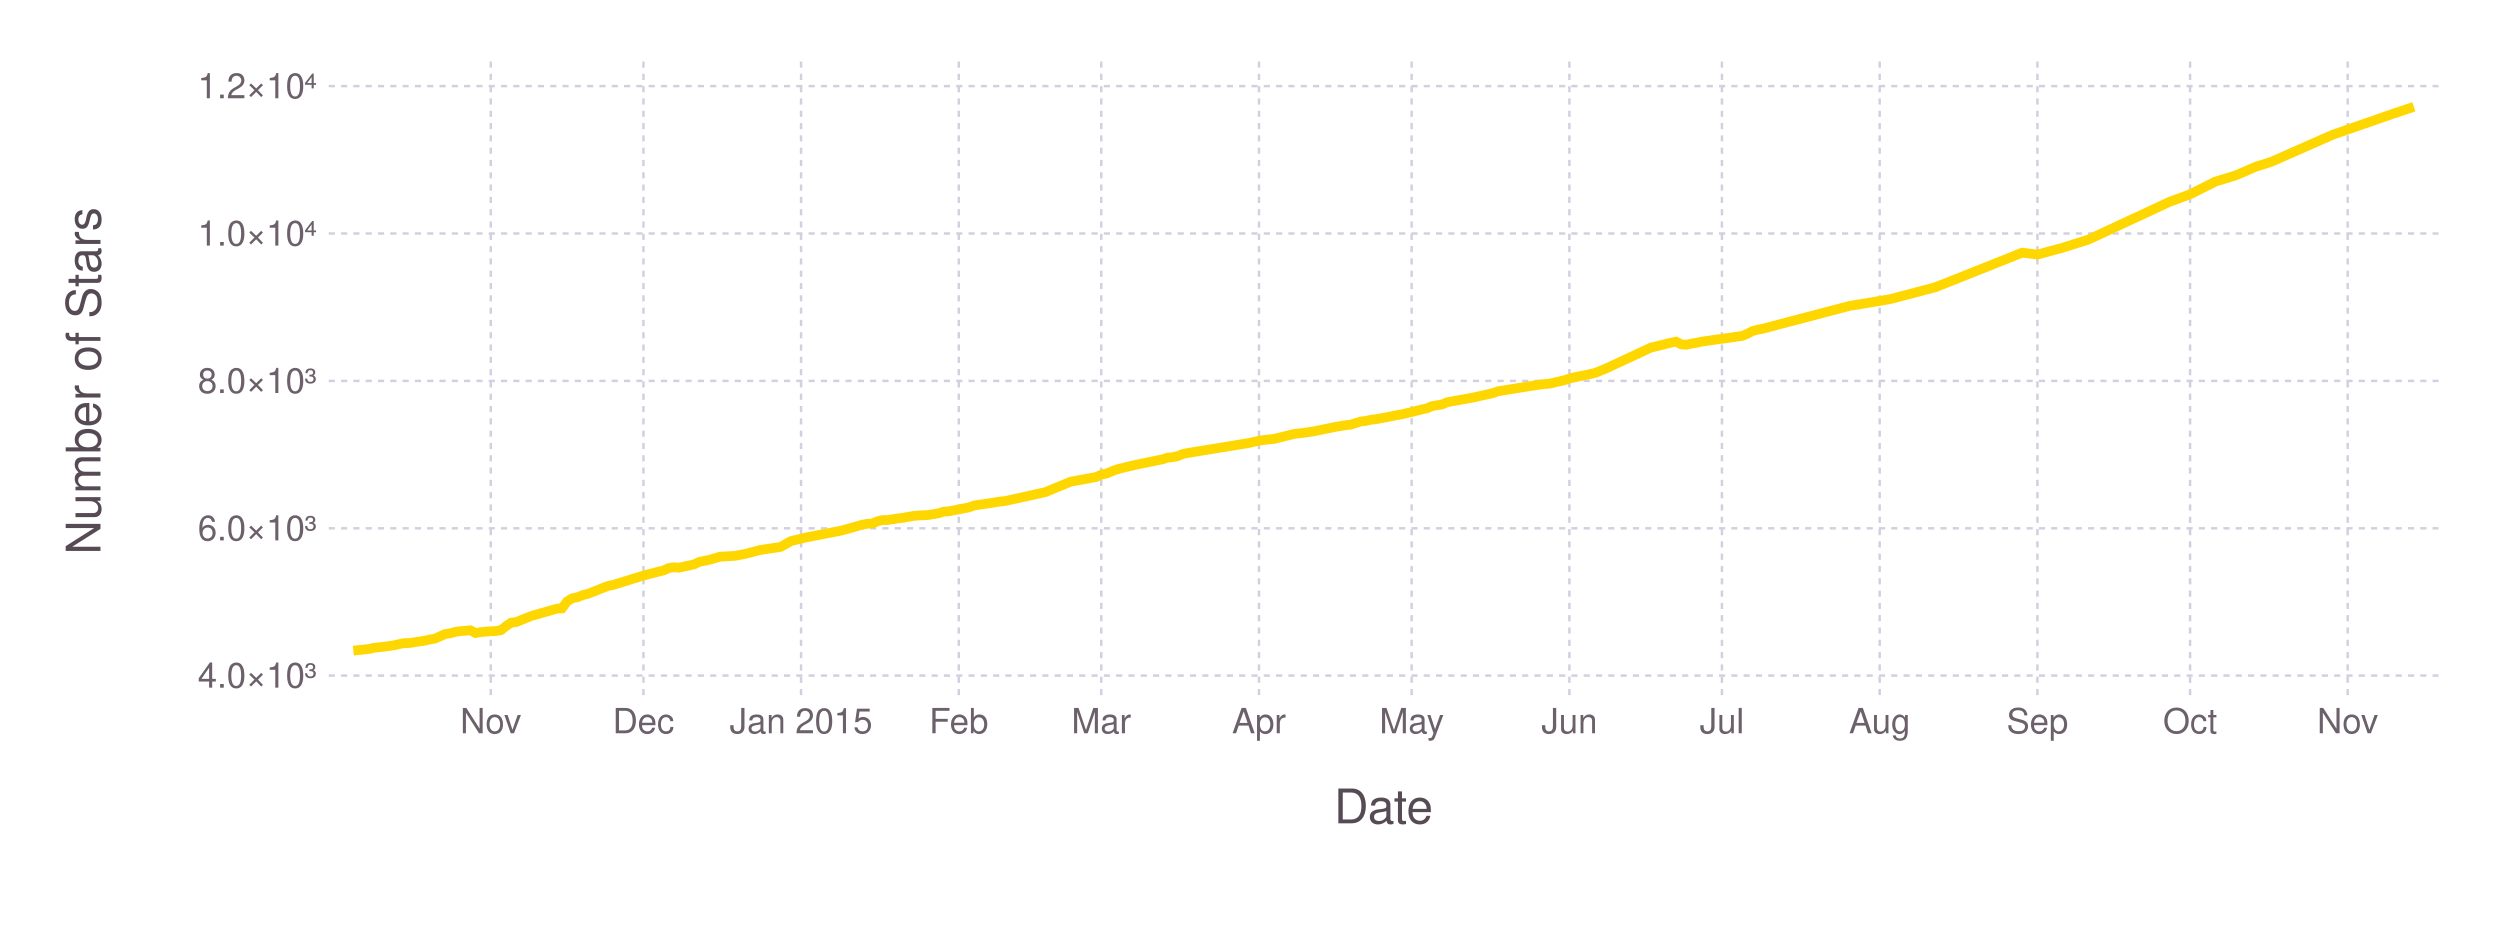
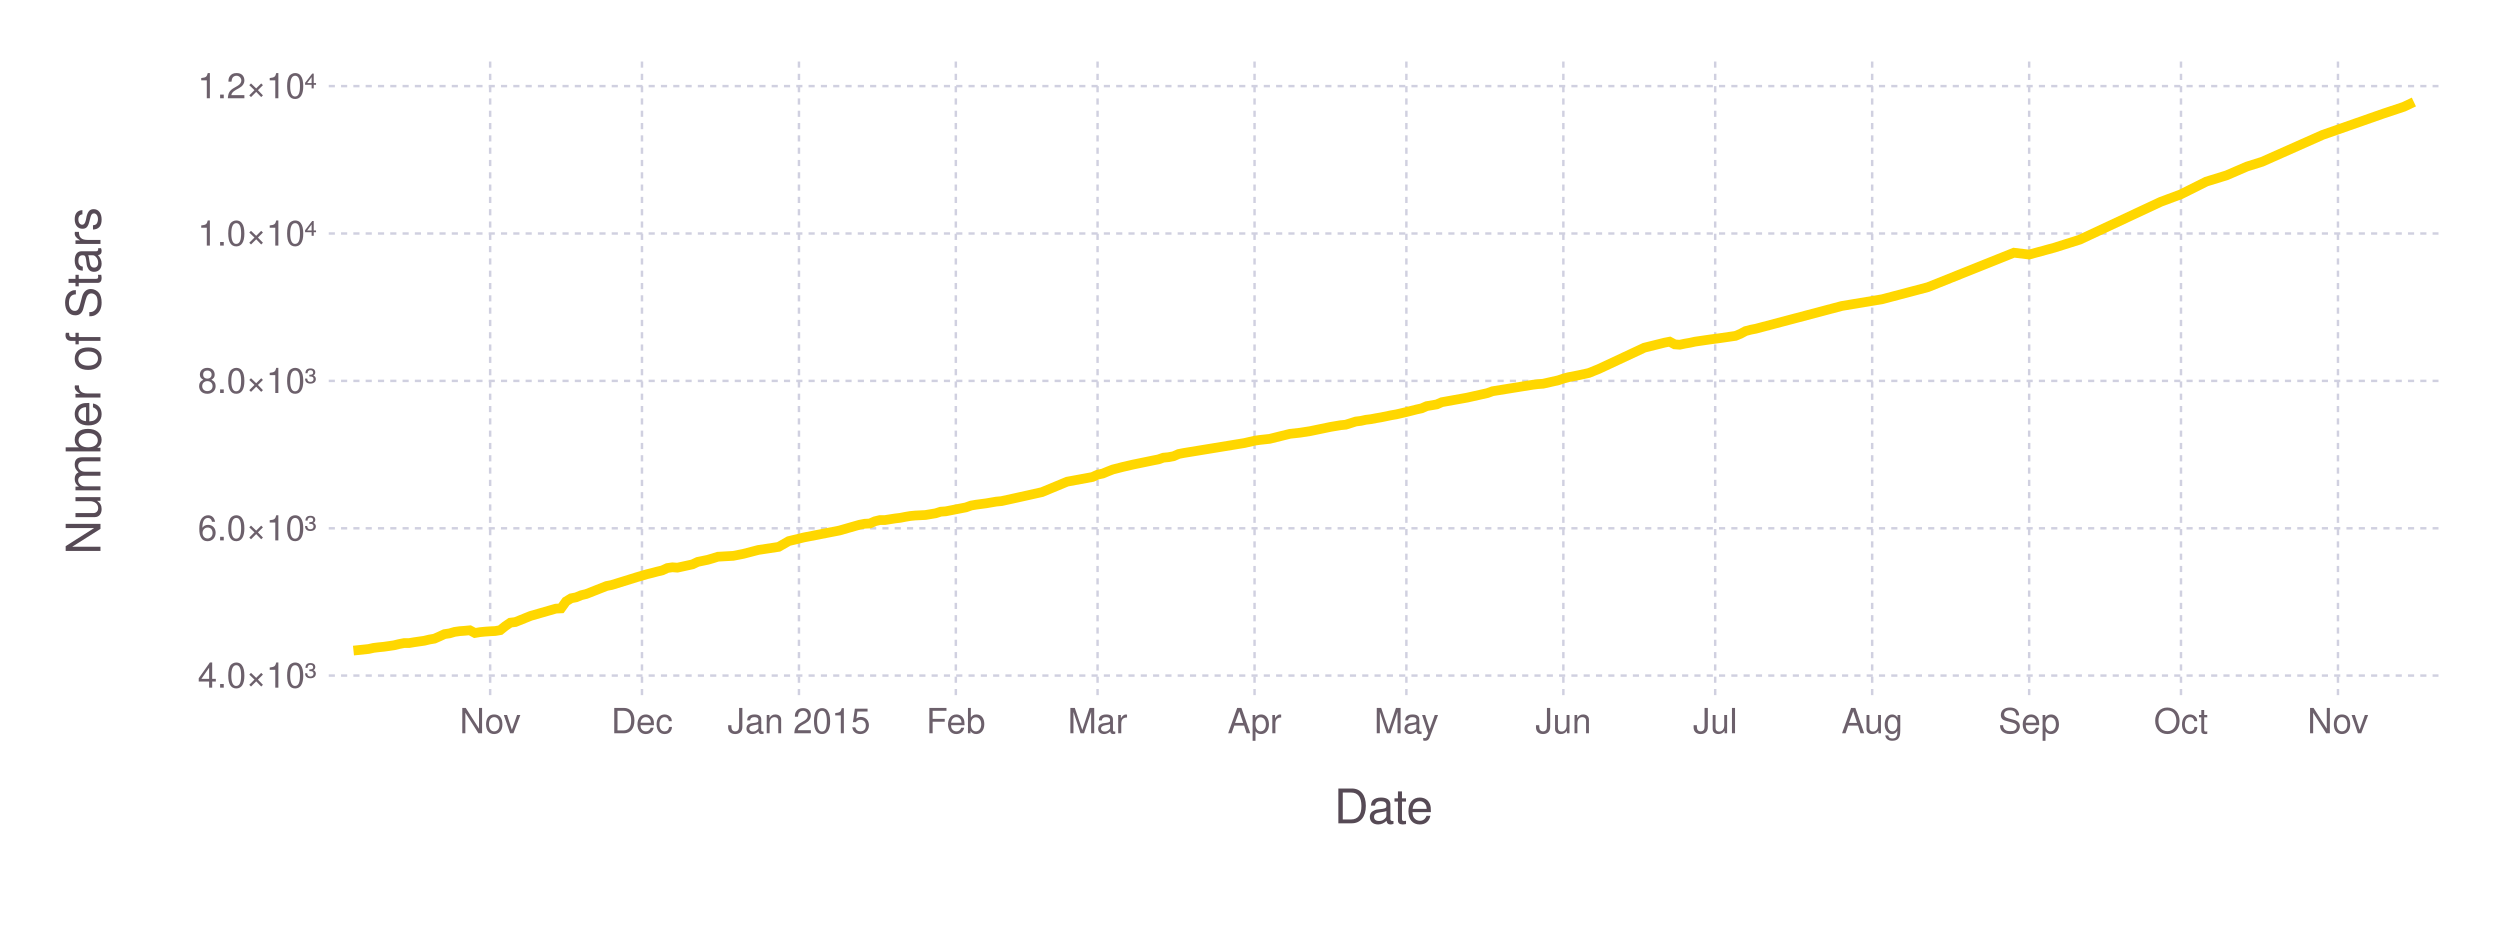
<svg xmlns="http://www.w3.org/2000/svg" version="1.2" width="203.2mm" height="76.2mm" viewBox="0 0 203.2 76.2" stroke="none" fill="#000000" stroke-width="0.3" font-size="3.88">
-   <g class="plotroot xscalable yscalable" id="fig-8fa27353b82143758c7513fbd10cfb69-element-1">
-     <g font-size="3.88" font-family="'PT Sans','Helvetica Neue','Helvetica',sans-serif" fill="#564A55" stroke="#000000" stroke-opacity="0.000" id="fig-8fa27353b82143758c7513fbd10cfb69-element-2">
+   <g class="plotroot xscalable yscalable" id="fig-1a250a8b8a714fb2ac148285929d2aa7-element-1">
+     <g font-size="3.88" font-family="'PT Sans','Helvetica Neue','Helvetica',sans-serif" fill="#564A55" stroke="#000000" stroke-opacity="0.000" id="fig-1a250a8b8a714fb2ac148285929d2aa7-element-2">
      <text x="112.46" y="64.59" text-anchor="middle" dy="0.6em">Date</text>
    </g>
-     <g class="guide xlabels" font-size="2.82" font-family="'PT Sans Caption','Helvetica Neue','Helvetica',sans-serif" fill="#6C606B" id="fig-8fa27353b82143758c7513fbd10cfb69-element-3">
-       <text x="39.89" y="57.91" text-anchor="middle" dy="0.6em">Nov</text>
-       <text x="52.3" y="57.91" text-anchor="middle" dy="0.6em">Dec</text>
-       <text x="65.11" y="57.91" text-anchor="middle" dy="0.6em">Jan 2015</text>
-       <text x="77.93" y="57.91" text-anchor="middle" dy="0.6em">Feb</text>
-       <text x="89.51" y="57.91" text-anchor="middle" dy="0.6em">Mar</text>
-       <text x="102.33" y="57.91" text-anchor="middle" dy="0.6em">Apr</text>
-       <text x="114.74" y="57.91" text-anchor="middle" dy="0.6em">May</text>
-       <text x="127.56" y="57.91" text-anchor="middle" dy="0.6em">Jun</text>
-       <text x="139.96" y="57.91" text-anchor="middle" dy="0.6em">Jul</text>
-       <text x="152.78" y="57.91" text-anchor="middle" dy="0.6em">Aug</text>
-       <text x="165.6" y="57.91" text-anchor="middle" dy="0.6em">Sep</text>
-       <text x="178.01" y="57.91" text-anchor="middle" dy="0.6em">Oct</text>
-       <text x="190.82" y="57.91" text-anchor="middle" dy="0.6em">Nov</text>
+     <g class="guide xlabels" font-size="2.82" font-family="'PT Sans Caption','Helvetica Neue','Helvetica',sans-serif" fill="#6C606B" id="fig-1a250a8b8a714fb2ac148285929d2aa7-element-3">
+       <text x="39.84" y="57.91" text-anchor="middle" dy="0.6em">Nov</text>
+       <text x="52.18" y="57.91" text-anchor="middle" dy="0.6em">Dec</text>
+       <text x="64.94" y="57.91" text-anchor="middle" dy="0.6em">Jan 2015</text>
+       <text x="77.69" y="57.91" text-anchor="middle" dy="0.6em">Feb</text>
+       <text x="89.21" y="57.91" text-anchor="middle" dy="0.6em">Mar</text>
+       <text x="101.97" y="57.91" text-anchor="middle" dy="0.6em">Apr</text>
+       <text x="114.31" y="57.91" text-anchor="middle" dy="0.6em">May</text>
+       <text x="127.07" y="57.91" text-anchor="middle" dy="0.6em">Jun</text>
+       <text x="139.41" y="57.91" text-anchor="middle" dy="0.6em">Jul</text>
+       <text x="152.17" y="57.91" text-anchor="middle" dy="0.6em">Aug</text>
+       <text x="164.93" y="57.91" text-anchor="middle" dy="0.6em">Sep</text>
+       <text x="177.27" y="57.91" text-anchor="middle" dy="0.6em">Oct</text>
+       <text x="190.03" y="57.91" text-anchor="middle" dy="0.6em">Nov</text>
    </g>
-     <g clip-path="url(#fig-8fa27353b82143758c7513fbd10cfb69-element-5)" id="fig-8fa27353b82143758c7513fbd10cfb69-element-4">
-       <g pointer-events="visible" opacity="1" fill="#000000" fill-opacity="0.000" stroke="#000000" stroke-opacity="0.000" class="guide background" id="fig-8fa27353b82143758c7513fbd10cfb69-element-6">
+     <g clip-path="url(#fig-1a250a8b8a714fb2ac148285929d2aa7-element-5)" id="fig-1a250a8b8a714fb2ac148285929d2aa7-element-4">
+       <g pointer-events="visible" opacity="1" fill="#000000" fill-opacity="0.000" stroke="#000000" stroke-opacity="0.000" class="guide background" id="fig-1a250a8b8a714fb2ac148285929d2aa7-element-6">
        <rect x="26.72" y="5" width="171.47" height="51.91" />
      </g>
-       <g class="guide ygridlines xfixed" stroke-dasharray="0.5,0.5" stroke-width="0.2" stroke="#D0D0E0" id="fig-8fa27353b82143758c7513fbd10cfb69-element-7">
+       <g class="guide ygridlines xfixed" stroke-dasharray="0.5,0.5" stroke-width="0.2" stroke="#D0D0E0" id="fig-1a250a8b8a714fb2ac148285929d2aa7-element-7">
        <path fill="none" d="M26.72,54.91 L 198.2 54.91" />
        <path fill="none" d="M26.72,42.94 L 198.2 42.94" />
        <path fill="none" d="M26.72,30.96 L 198.2 30.96" />
        <path fill="none" d="M26.72,18.98 L 198.2 18.98" />
        <path fill="none" d="M26.72,7 L 198.2 7" />
      </g>
-       <g class="guide xgridlines yfixed" stroke-dasharray="0.5,0.5" stroke-width="0.2" stroke="#D0D0E0" id="fig-8fa27353b82143758c7513fbd10cfb69-element-8">
-         <path fill="none" d="M39.89,5 L 39.89 56.91" />
-         <path fill="none" d="M52.3,5 L 52.3 56.91" />
-         <path fill="none" d="M65.11,5 L 65.11 56.91" />
-         <path fill="none" d="M77.93,5 L 77.93 56.91" />
-         <path fill="none" d="M89.51,5 L 89.51 56.91" />
-         <path fill="none" d="M102.33,5 L 102.33 56.91" />
-         <path fill="none" d="M114.74,5 L 114.74 56.91" />
-         <path fill="none" d="M127.56,5 L 127.56 56.91" />
-         <path fill="none" d="M139.96,5 L 139.96 56.91" />
-         <path fill="none" d="M152.78,5 L 152.78 56.91" />
-         <path fill="none" d="M165.6,5 L 165.6 56.91" />
-         <path fill="none" d="M178.01,5 L 178.01 56.91" />
-         <path fill="none" d="M190.82,5 L 190.82 56.91" />
+       <g class="guide xgridlines yfixed" stroke-dasharray="0.5,0.5" stroke-width="0.2" stroke="#D0D0E0" id="fig-1a250a8b8a714fb2ac148285929d2aa7-element-8">
+         <path fill="none" d="M39.84,5 L 39.84 56.91" />
+         <path fill="none" d="M52.18,5 L 52.18 56.91" />
+         <path fill="none" d="M64.94,5 L 64.94 56.91" />
+         <path fill="none" d="M77.69,5 L 77.69 56.91" />
+         <path fill="none" d="M89.21,5 L 89.21 56.91" />
+         <path fill="none" d="M101.97,5 L 101.97 56.91" />
+         <path fill="none" d="M114.31,5 L 114.31 56.91" />
+         <path fill="none" d="M127.07,5 L 127.07 56.91" />
+         <path fill="none" d="M139.41,5 L 139.41 56.91" />
+         <path fill="none" d="M152.17,5 L 152.17 56.91" />
+         <path fill="none" d="M164.93,5 L 164.93 56.91" />
+         <path fill="none" d="M177.27,5 L 177.27 56.91" />
+         <path fill="none" d="M190.03,5 L 190.03 56.91" />
      </g>
-       <g class="plotpanel" id="fig-8fa27353b82143758c7513fbd10cfb69-element-9">
-         <g stroke-width="0.79" fill="#000000" fill-opacity="0.000" class="geometry color_1.0" stroke-dasharray="none" stroke="#FFD700" id="fig-8fa27353b82143758c7513fbd10cfb69-element-10">
-           <path fill="none" d="M28.72,52.88 L 29.97 52.75 30.38 52.66 30.79 52.61 31.21 52.57 31.62 52.51 32.03 52.45 32.45 52.35 32.86 52.27 33.27 52.27 33.69 52.2 34.1 52.14 34.51 52.08 34.93 51.98 35.34 51.91 35.75 51.73 36.17 51.54 36.58 51.48 37 51.36 37.41 51.3 37.82 51.27 38.24 51.23 38.65 51.45 39.06 51.38 39.48 51.34 39.89 51.31 40.3 51.29 40.72 51.22 41.13 50.89 41.54 50.61 41.96 50.56 43.2 50.06 45.27 49.47 45.68 49.45 46.09 48.88 46.51 48.63 46.92 48.55 47.33 48.38 47.75 48.28 49.4 47.63 49.81 47.55 51.88 46.91 52.71 46.67 53.12 46.57 53.54 46.46 53.95 46.36 54.36 46.17 54.78 46.11 55.19 46.14 56.43 45.87 56.84 45.67 57.67 45.5 58.08 45.38 58.5 45.25 59.74 45.18 60.57 45.02 61.81 44.7 63.46 44.45 64.29 43.98 65.53 43.68 68.42 43.12 70.08 42.65 70.49 42.57 70.9 42.55 71.32 42.37 71.73 42.27 72.14 42.27 72.97 42.14 73.38 42.09 73.8 42.01 74.21 41.94 74.63 41.9 75.04 41.88 75.45 41.86 76.28 41.72 76.69 41.59 77.11 41.56 78.76 41.24 79.17 41.09 79.59 41.02 80.41 40.91 81.24 40.77 81.66 40.73 82.9 40.46 84.96 40 87.03 39.15 89.1 38.77 89.51 38.58 89.93 38.49 90.34 38.32 90.75 38.16 91.58 37.95 92.41 37.76 94.06 37.42 94.47 37.34 94.89 37.2 95.3 37.16 95.71 37.08 96.13 36.9 96.54 36.82 101.5 36.01 102.33 35.82 102.74 35.76 103.57 35.67 105.23 35.26 106.05 35.17 106.88 35.04 108.53 34.7 109.36 34.56 109.77 34.52 110.6 34.26 111.02 34.21 111.43 34.12 111.84 34.07 112.26 33.99 112.67 33.92 113.5 33.75 113.91 33.68 114.74 33.49 115.56 33.28 115.98 33.19 116.39 33.01 117.22 32.87 117.63 32.69 119.7 32.32 121.35 31.95 121.77 31.8 125.07 31.27 125.49 31.22 125.9 31.19 127.14 30.91 127.56 30.77 127.97 30.66 128.8 30.5 129.62 30.32 130.45 29.99 134.17 28.26 135.83 27.85 136.24 27.77 136.65 27.99 137.07 28.02 137.48 27.93 137.89 27.86 138.31 27.77 139.55 27.59 140.38 27.48 141.2 27.36 141.62 27.3 142.03 27.13 142.44 26.91 142.86 26.8 143.27 26.72 150.3 24.87 153.61 24.32 157.33 23.34 164.36 20.54 165.6 20.69 167.67 20.13 169.73 19.48 176.35 16.4 178.01 15.79 180.07 14.76 181.73 14.25 183.38 13.54 184.62 13.15 189.58 10.96 194.55 9.23 196.2 8.68" />
+       <g class="plotpanel" id="fig-1a250a8b8a714fb2ac148285929d2aa7-element-9">
+         <g stroke-width="0.79" fill="#000000" fill-opacity="0.000" class="geometry color_1.0" stroke-dasharray="none" stroke="#FFD700" id="fig-1a250a8b8a714fb2ac148285929d2aa7-element-10">
+           <path fill="none" d="M28.73,52.88 L 29.96 52.75 30.37 52.66 30.78 52.61 31.19 52.57 31.61 52.51 32.02 52.45 32.43 52.35 32.84 52.27 33.25 52.27 33.66 52.2 34.07 52.14 34.49 52.08 34.9 51.98 35.31 51.91 35.72 51.73 36.13 51.54 36.54 51.48 36.95 51.36 37.37 51.3 37.78 51.27 38.19 51.23 38.6 51.45 39.01 51.38 39.42 51.34 39.84 51.31 40.25 51.29 40.66 51.22 41.07 50.89 41.48 50.61 41.89 50.56 43.13 50.06 45.18 49.47 45.6 49.45 46.01 48.88 46.42 48.63 46.83 48.55 47.24 48.38 47.65 48.28 49.3 47.63 49.71 47.55 51.77 46.91 52.59 46.67 53 46.57 53.41 46.46 53.83 46.36 54.24 46.17 54.65 46.11 55.06 46.14 56.29 45.87 56.71 45.67 57.53 45.5 57.94 45.38 58.35 45.25 59.59 45.18 60.41 45.02 61.64 44.7 63.29 44.45 64.11 43.98 65.35 43.68 68.23 43.12 69.87 42.65 70.29 42.57 70.7 42.55 71.11 42.37 71.52 42.27 71.93 42.27 72.75 42.14 73.17 42.09 73.58 42.01 73.99 41.94 74.4 41.9 74.81 41.88 75.22 41.86 76.05 41.72 76.46 41.59 76.87 41.56 78.51 41.24 78.93 41.09 79.34 41.02 80.16 40.91 80.98 40.77 81.4 40.73 82.63 40.46 84.69 40 86.74 39.15 88.8 38.77 89.21 38.58 89.63 38.49 90.04 38.32 90.45 38.16 91.27 37.95 92.09 37.76 93.74 37.42 94.15 37.34 94.56 37.2 94.97 37.16 95.39 37.08 95.8 36.9 96.21 36.82 101.15 36.01 101.97 35.82 102.38 35.76 103.2 35.67 104.85 35.26 105.67 35.17 106.5 35.04 108.14 34.7 108.96 34.56 109.38 34.52 110.2 34.26 110.61 34.21 111.02 34.12 111.43 34.07 111.85 33.99 112.26 33.92 113.08 33.75 113.49 33.68 114.31 33.49 115.14 33.28 115.55 33.19 115.96 33.01 116.78 32.87 117.19 32.69 119.25 32.32 120.9 31.95 121.31 31.8 124.6 31.27 125.01 31.22 125.42 31.19 126.66 30.91 127.07 30.77 127.48 30.66 128.3 30.5 129.13 30.32 129.95 29.99 133.65 28.26 135.3 27.85 135.71 27.77 136.12 27.99 136.53 28.02 136.95 27.93 137.36 27.86 137.77 27.77 139 27.59 139.83 27.48 140.65 27.36 141.06 27.3 141.47 27.13 141.88 26.91 142.3 26.8 142.71 26.72 149.7 24.87 152.99 24.32 156.7 23.34 163.69 20.54 164.93 20.69 166.98 20.13 169.04 19.48 175.63 16.4 177.27 15.79 179.33 14.76 180.98 14.25 182.62 13.54 183.86 13.15 188.79 10.96 193.73 9.23 195.38 8.68 196.2 8.29" />
        </g>
      </g>
    </g>
-     <g class="guide ylabels" font-size="2.82" font-family="'PT Sans Caption','Helvetica Neue','Helvetica',sans-serif" fill="#6C606B" id="fig-8fa27353b82143758c7513fbd10cfb69-element-11">
+     <g class="guide ylabels" font-size="2.82" font-family="'PT Sans Caption','Helvetica Neue','Helvetica',sans-serif" fill="#6C606B" id="fig-1a250a8b8a714fb2ac148285929d2aa7-element-11">
      <text x="25.72" y="54.91" text-anchor="end" dy="0.35em">4.0×10³</text>
      <text x="25.72" y="42.94" text-anchor="end" dy="0.35em">6.0×10³</text>
      <text x="25.72" y="30.96" text-anchor="end" dy="0.35em">8.0×10³</text>
      <text x="25.72" y="18.98" text-anchor="end" dy="0.35em">1.0×10⁴</text>
      <text x="25.72" y="7" text-anchor="end" dy="0.35em">1.2×10⁴</text>
    </g>
-     <g font-size="3.88" font-family="'PT Sans','Helvetica Neue','Helvetica',sans-serif" fill="#564A55" stroke="#000000" stroke-opacity="0.000" id="fig-8fa27353b82143758c7513fbd10cfb69-element-12">
+     <g font-size="3.88" font-family="'PT Sans','Helvetica Neue','Helvetica',sans-serif" fill="#564A55" stroke="#000000" stroke-opacity="0.000" id="fig-1a250a8b8a714fb2ac148285929d2aa7-element-12">
      <text x="8.81" y="28.96" text-anchor="middle" dy="0.35em" transform="rotate(-90, 8.81, 30.96)">Number of Stars</text>
    </g>
  </g>
  <defs>
-     <clipPath id="fig-8fa27353b82143758c7513fbd10cfb69-element-5">
+     <clipPath id="fig-1a250a8b8a714fb2ac148285929d2aa7-element-5">
      <path d="M26.72,5 L 198.2 5 198.2 56.91 26.72 56.91" />
    </clipPath>
  </defs>
</svg>
